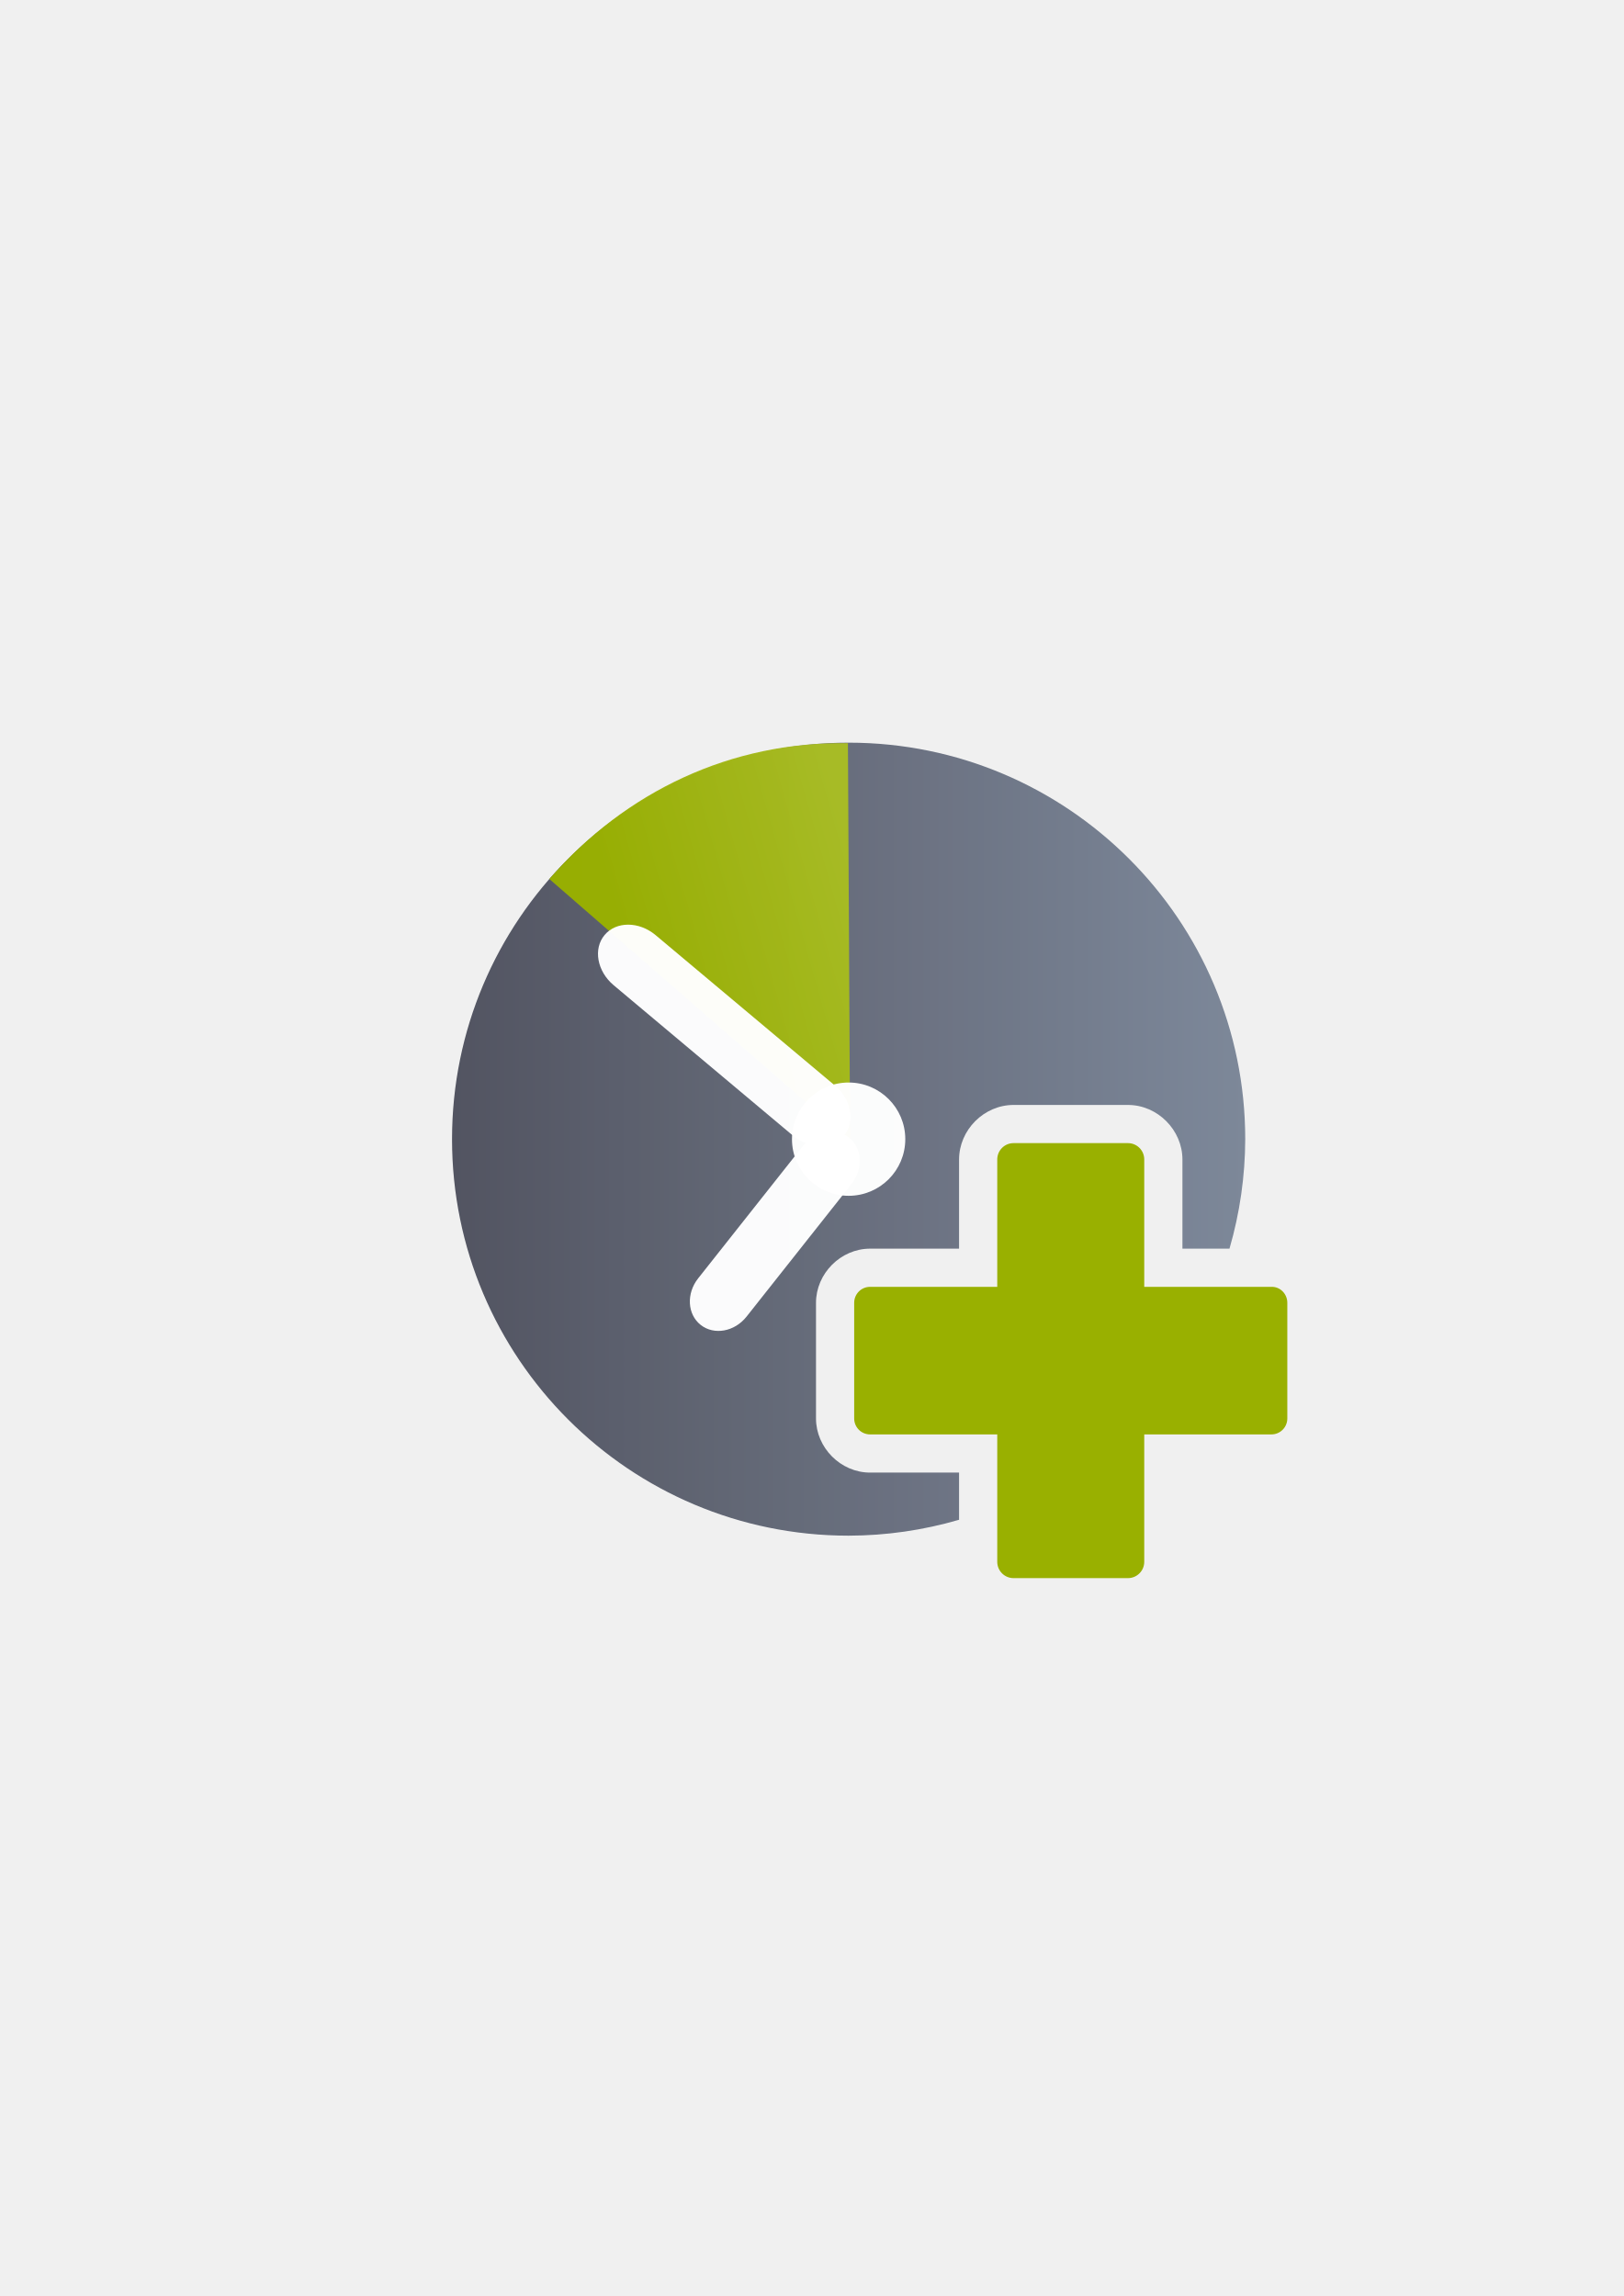
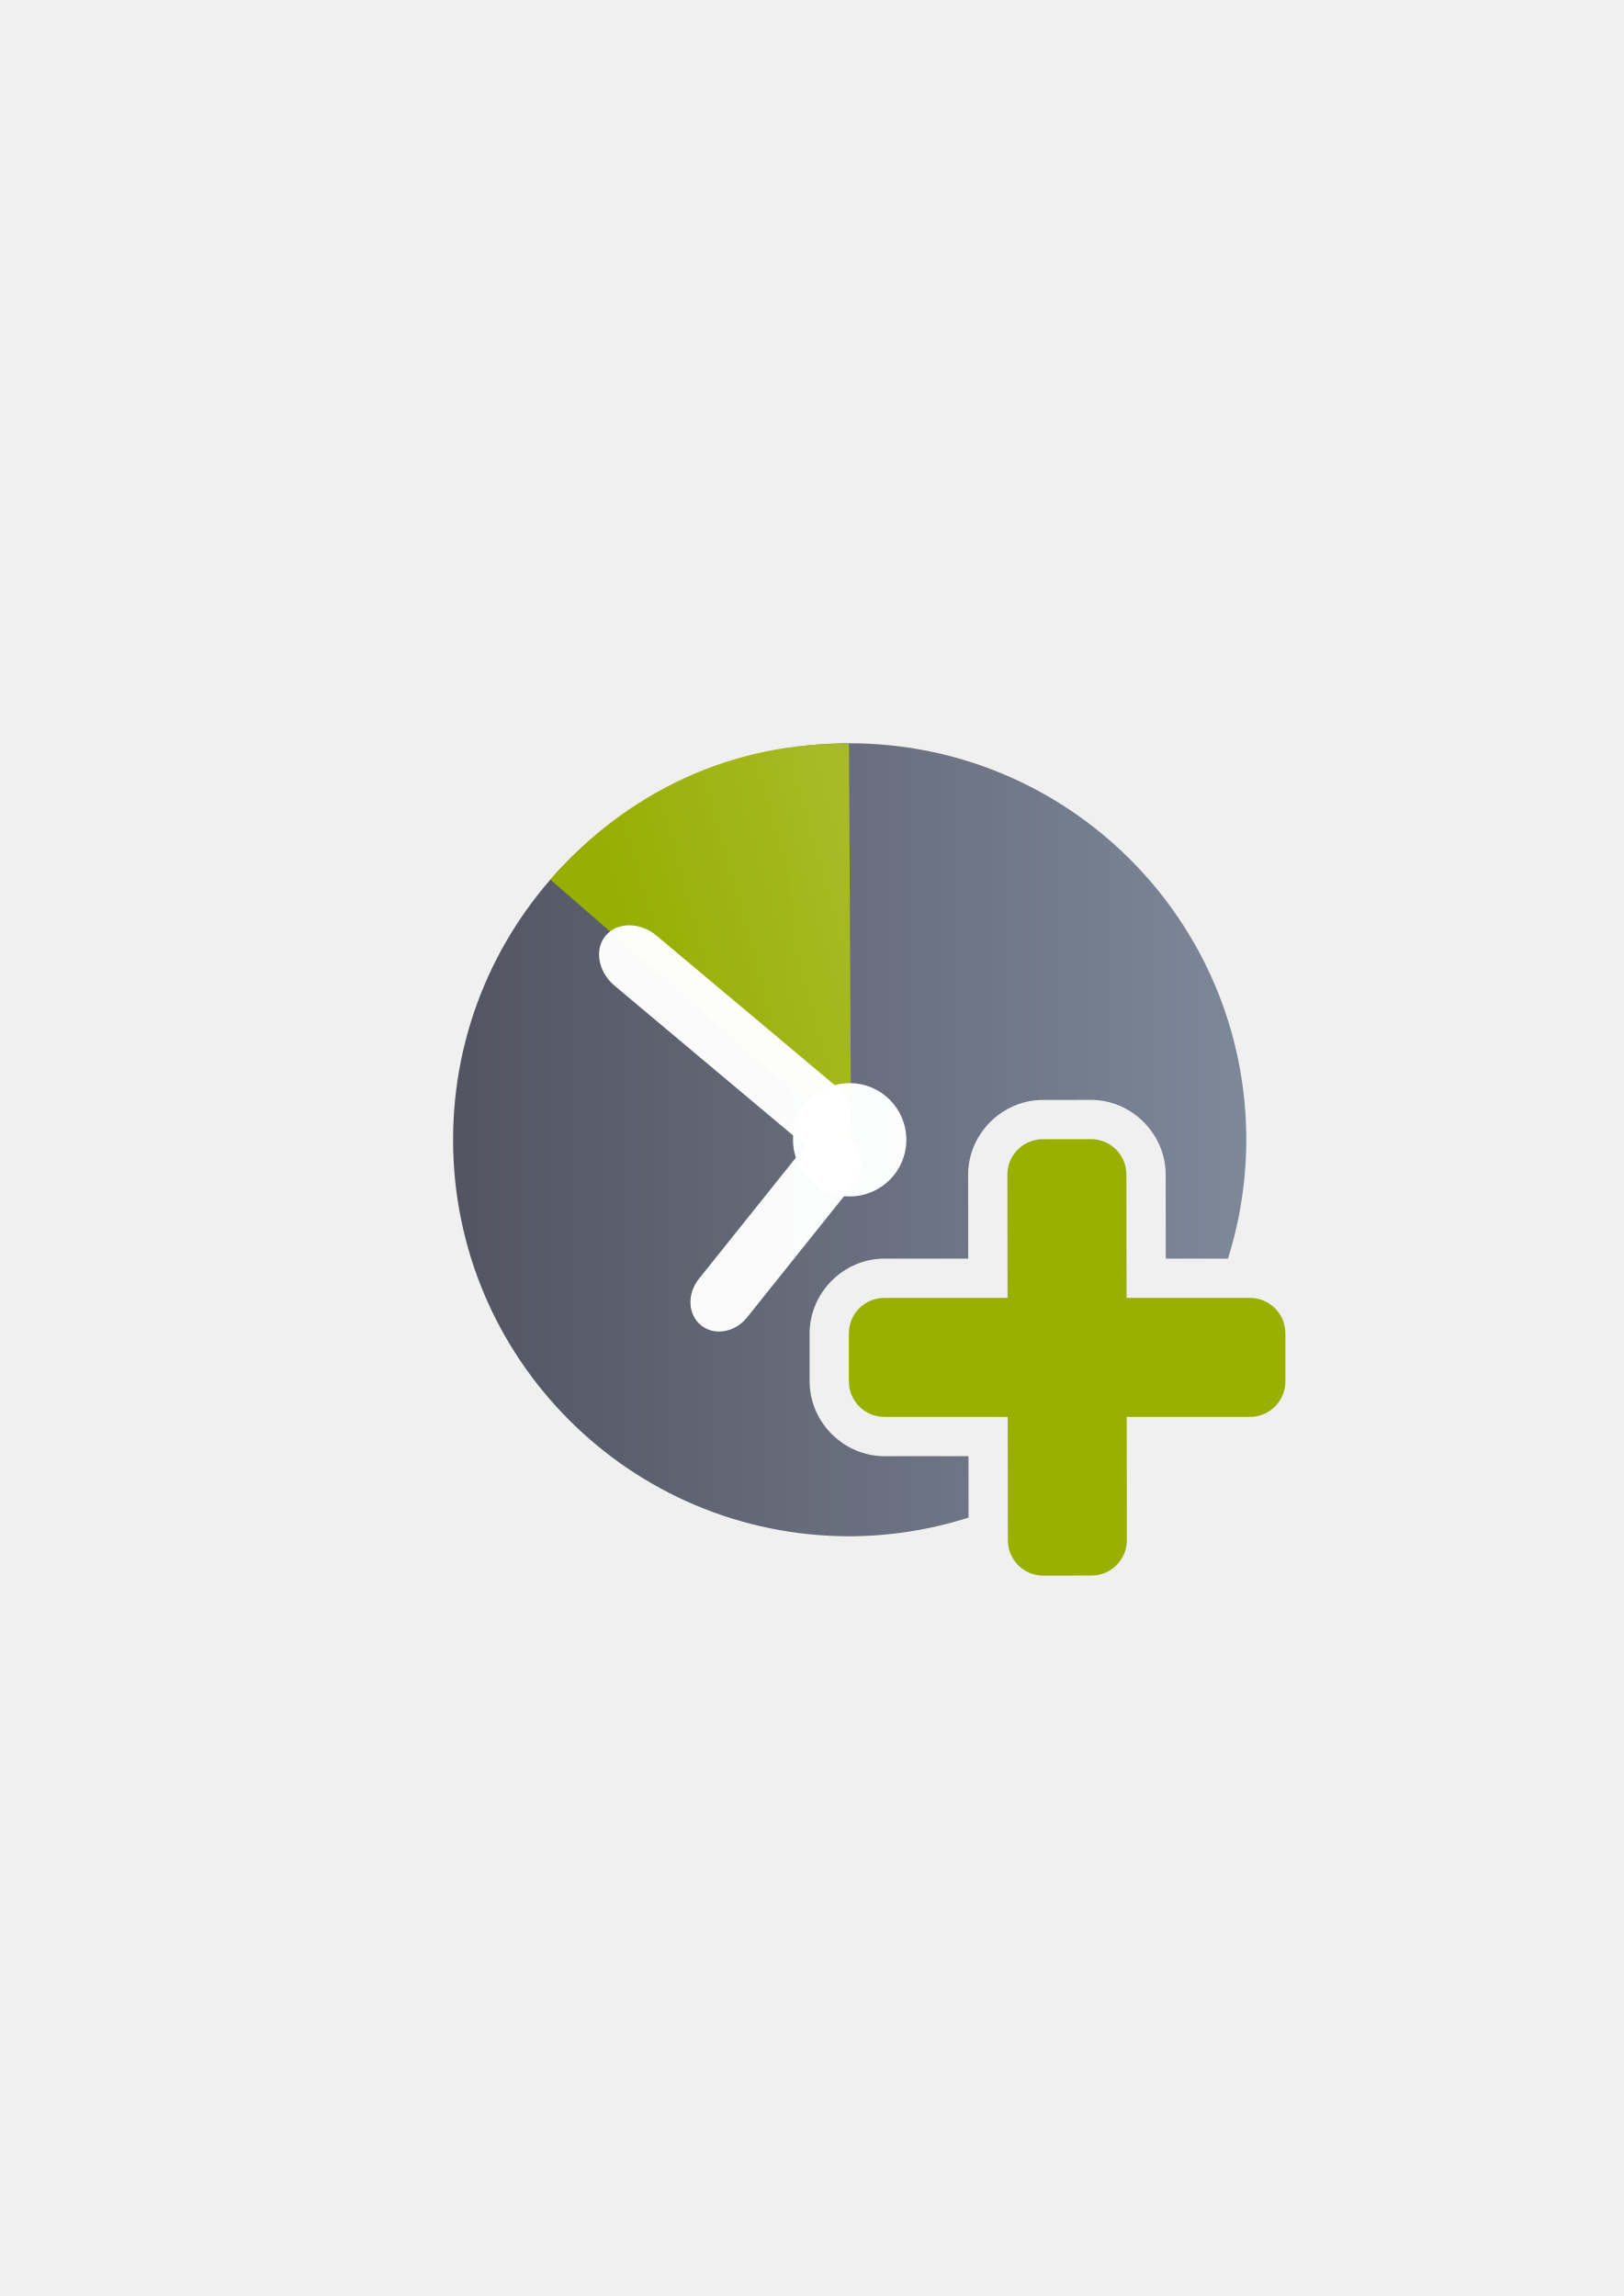
<svg xmlns="http://www.w3.org/2000/svg" xmlns:xlink="http://www.w3.org/1999/xlink" width="210mm" height="297mm" viewBox="0 0 744.094 1052.362" id="svg2" version="1.1">
  <defs id="defs4">
    <linearGradient id="linearGradient2224">
      <stop id="stop2226" offset="0" style="stop-color:#7c7c7c;stop-opacity:1;" />
      <stop id="stop2228" offset="1" style="stop-color:#b8b8b8;stop-opacity:1;" />
    </linearGradient>
    <linearGradient id="linearGradient15218">
      <stop id="stop15220" offset="0" style="stop-color:#eeeeef;stop-opacity:1;" />
      <stop id="stop2736" offset="0.599" style="stop-color:#d3d7cf;stop-opacity:1;" />
      <stop id="stop2738" offset="0.828" style="stop-color:#ffffff;stop-opacity:1;" />
      <stop id="stop15222" offset="1" style="stop-color:#d3d7cf;stop-opacity:1;" />
    </linearGradient>
    <pattern y="0" x="0" height="6" width="6" patternUnits="userSpaceOnUse" id="EMFhbasepattern" />
    <pattern y="0" x="0" height="6" width="6" patternUnits="userSpaceOnUse" id="EMFhbasepattern-5" />
-     <linearGradient xlink:href="#linearGradient4167" id="linearGradient4203" x1="197.565" y1="523.362" x2="580.435" y2="523.362" gradientUnits="userSpaceOnUse" gradientTransform="matrix(0.9494083,0,0,0.9493366,19.58212,25.28311)" />
-     <linearGradient id="linearGradient4167">
-       <stop style="stop-color:#4e505d;stop-opacity:1;" offset="0" id="stop4169" />
-       <stop style="stop-color:#7a8597;stop-opacity:1" offset="1" id="stop4171" />
+     <linearGradient xlink:href="#linearGradient4321" id="linearGradient4203" x1="197.565" y1="523.362" x2="580.435" y2="523.362" gradientUnits="userSpaceOnUse" gradientTransform="matrix(0.9494083,0,0,0.9493366,-168.9795,-296.6164)" />
+     <linearGradient id="linearGradient4321">
+       <stop id="stop4323" offset="0" style="stop-color:#4e505d;stop-opacity:1;" />
+       <stop id="stop4325" offset="1" style="stop-color:#7a8597;stop-opacity:1" />
    </linearGradient>
-     <linearGradient xlink:href="#linearGradient4233" id="linearGradient4239" x1="-487.079" y1="-135.36" x2="-551.821" y2="-36.345" gradientUnits="userSpaceOnUse" gradientTransform="matrix(-0.7164345,-0.6229279,0.6229749,-0.7163804,19.58212,25.28311)" />
+     <linearGradient xlink:href="#linearGradient4233" id="linearGradient4239" x1="-487.079" y1="-135.36" x2="-551.821" y2="-36.345" gradientUnits="userSpaceOnUse" gradientTransform="matrix(-0.7164345,-0.6229279,0.6229749,-0.7163804,-168.9795,355.7457)" />
    <linearGradient id="linearGradient4233">
      <stop style="stop-color:#99b000;stop-opacity:1;" offset="0" id="stop4235" />
      <stop style="stop-color:#a9bc24;stop-opacity:1" offset="1" id="stop4237" />
    </linearGradient>
  </defs>
  <g id="layer1">
-     <g id="g4223">
-       <flowRoot style="font-style:normal;font-weight:normal;font-size:40px;line-height:125%;font-family:sans-serif;letter-spacing:0px;word-spacing:0px;opacity:0.973;fill:#252525;fill-opacity:1;stroke:none;stroke-width:1px;stroke-linecap:butt;stroke-linejoin:miter;stroke-opacity:1" id="flowRoot4169" xml:space="preserve" transform="translate(-0.581708,-0.370496)">
-         <flowRegion id="flowRegion4171">
-           <rect y="427.08" x="89.541" height="88.789" width="56.433" id="rect4173" />
-         </flowRegion>
-         <flowPara id="flowPara4175" />
-       </flowRoot>
-       <rect y="321.9" x="188.563" height="400" width="400" id="rect3336" style="opacity:0.973;fill:none;fill-rule:evenodd;stroke:none;stroke-width:1px;stroke-linecap:butt;stroke-linejoin:miter;stroke-opacity:1" />
-       <path id="path4188" d="M 388.902 340.395 A 181.75 181.736 0 0 0 207.152 522.131 A 181.75 181.736 0 0 0 388.902 703.867 A 181.75 181.736 0 0 0 439.512 696.582 L 439.512 674.955 L 398.732 674.955 C 385.26 674.955 373.947 663.54 373.947 650.137 L 373.947 597.137 C 373.947 583.734 385.26 572.318 398.732 572.318 L 439.512 572.318 L 439.512 531.453 C 439.512 517.946 450.905 506.449 464.48 506.449 L 516.904 506.449 C 530.48 506.449 541.873 517.946 541.873 531.453 L 541.873 572.318 L 563.434 572.318 A 181.75 181.736 0 0 0 570.652 522.131 A 181.75 181.736 0 0 0 388.902 340.395 z M 474.512 541.449 L 474.512 589.818 A 17.502 17.502 0 0 1 457.012 607.318 L 408.947 607.318 L 408.947 639.955 L 457.012 639.955 A 17.502 17.502 0 0 1 474.512 657.455 L 474.512 682.277 A 181.75 181.736 0 0 0 506.873 660.102 L 506.873 657.455 A 17.502 17.502 0 0 1 524.373 639.955 L 527.215 639.955 A 181.75 181.736 0 0 0 549.34 607.318 L 524.373 607.318 A 17.502 17.502 0 0 1 506.873 589.818 L 506.873 541.449 L 474.512 541.449 z " style="opacity:0.973;fill:url(#linearGradient4203);fill-opacity:1;stroke:none;stroke-width:16;stroke-linecap:round;stroke-linejoin:round;stroke-miterlimit:4;stroke-dasharray:none;stroke-opacity:1" />
-       <path id="path4207" d="m 251.743,402.884 c 35.097,-40.359 83.524,-63.139 136.836,-62.242 l 0.993,182.082 z" style="opacity:0.973;fill:url(#linearGradient4239);fill-opacity:1;stroke:none;stroke-width:15;stroke-linecap:round;stroke-linejoin:round;stroke-miterlimit:4;stroke-dasharray:none;stroke-opacity:1" />
-       <ellipse ry="25.962" rx="25.964" cy="522.13" cx="388.902" id="path4190" style="opacity:0.973;fill:#ffffff;fill-opacity:1;stroke:none;stroke-width:16;stroke-linecap:round;stroke-linejoin:round;stroke-miterlimit:4;stroke-dasharray:none;stroke-opacity:1" />
-       <rect rx="17.953" transform="matrix(0.7660683,0.6427591,-0.6428161,0.7660205,0,0)" ry="14.971" y="135.232" x="487.722" height="29.943" width="143.156" id="rect4192" style="opacity:0.973;fill:#ffffff;fill-opacity:1;stroke:none;stroke-width:16;stroke-linecap:round;stroke-linejoin:round;stroke-miterlimit:4;stroke-dasharray:none;stroke-opacity:1" />
-       <rect transform="matrix(-0.7842529,-0.6204413,-0.6204793,0.7842228,0,0)" rx="14.138" ry="16.013" y="167.515" x="-642.737" height="109.512" width="28.276" id="rect4194" style="opacity:0.973;fill:#ffffff;fill-opacity:1;stroke:none;stroke-width:16;stroke-linecap:round;stroke-linejoin:round;stroke-miterlimit:4;stroke-dasharray:none;stroke-opacity:1" />
-       <path id="rect4162" d="m 464.481,523.948 c -4.138,0 -7.47,3.347 -7.47,7.505 l 0,58.365 -58.278,0 c -4.036,0 -7.285,3.264 -7.285,7.319 l 0,52.999 c 0,4.055 3.249,7.319 7.285,7.319 l 58.278,0 0,58.368 c 0,4.157 3.332,7.502 7.47,7.502 l 52.423,0 c 4.138,0 7.47,-3.345 7.47,-7.502 l 0,-58.368 58.278,0 c 4.036,0 7.285,-3.264 7.285,-7.319 l 0,-52.999 c 0,-4.055 -3.251,-7.445 -7.285,-7.319 l -58.278,0 0,-58.365 c 0,-4.157 -3.332,-7.505 -7.47,-7.505 z" style="opacity:1;fill:#99b000;fill-opacity:1;stroke:none;stroke-width:16;stroke-linecap:round;stroke-linejoin:round;stroke-miterlimit:4;stroke-dasharray:none;stroke-opacity:1" />
+     <g id="g4334" transform="translate(-11.955,-4.17857)">
+       <g id="g4368" transform="translate(200.9983,-325.9999)">
+         <flowRoot transform="translate(-189.1433,330.0921)" xml:space="preserve" id="flowRoot4169" style="font-style:normal;font-weight:normal;font-size:40px;line-height:125%;font-family:sans-serif;letter-spacing:0px;word-spacing:0px;opacity:0.973;fill:#252525;fill-opacity:1;stroke:none;stroke-width:1px;stroke-linecap:butt;stroke-linejoin:miter;stroke-opacity:1">
+           <flowRegion id="flowRegion4171">
+             <rect id="rect4173" width="56.433" height="88.789" x="89.541" y="427.08" />
+           </flowRegion>
+           <flowPara id="flowPara4175" />
+         </flowRoot>
+         <rect style="opacity:0.973;fill:none;fill-rule:evenodd;stroke:none;stroke-width:1px;stroke-linecap:butt;stroke-linejoin:miter;stroke-opacity:1" id="rect3336" width="400" height="400" x="0.001" y="652.362" />
+         <path style="opacity:0.973;fill:url(#linearGradient4203);fill-opacity:1;stroke:none;stroke-width:16;stroke-linecap:round;stroke-linejoin:round;stroke-miterlimit:4;stroke-dasharray:none;stroke-opacity:1" d="M 200.34,18.494 A 181.75,181.736 0 0 0 18.59,200.23 181.75,181.736 0 0 0 200.34,381.967 a 181.75,181.736 0 0 0 54.477,-8.568 l -0.037,-28.158 -38.547,0 c -18.666,0 -34.252,-15.59 -34.252,-34.254 l 0,-22.033 c 0,-18.664 15.586,-34.254 34.252,-34.254 l 38.43,0 -0.051,-38.428 c -0.024,-18.666 15.542,-34.275 34.209,-34.299 a 18.002,18.002 0 0 0 0.002,0 l 22.033,-0.027 0.002,0 c 18.662,-0.023 34.271,15.543 34.295,34.207 l 0.049,38.547 28.494,0 a 181.75,181.736 0 0 0 8.395,-54.469 181.75,181.736 0 0 0 -181.75,-181.736 z m 108.814,199.453 -18.541,0.023 0.072,54.705 a 18.002,18.002 0 0 1 -18,18.023 l -54.705,0 0,18.541 54.775,0 a 18.002,18.002 0 0 1 18,17.977 l 0.041,30.381 a 181.75,181.736 0 0 0 18.523,-12.148 l -0.023,-18.186 a 18.002,18.002 0 0 1 18,-18.023 l 18.188,0 a 181.75,181.736 0 0 0 12.309,-18.541 l -30.568,0 a 18.002,18.002 0 0 1 -18,-17.977 l -0.07,-54.775 z" transform="translate(0,652.3621)" id="path4188" />
+         <path style="opacity:0.973;fill:url(#linearGradient4239);fill-opacity:1;stroke:none;stroke-width:15;stroke-linecap:round;stroke-linejoin:round;stroke-miterlimit:4;stroke-dasharray:none;stroke-opacity:1" d="m 63.181,733.347 c 35.097,-40.359 83.524,-63.139 136.836,-62.242 l 0.993,182.082 z" id="path4207" />
+         <ellipse style="opacity:0.973;fill:#ffffff;fill-opacity:1;stroke:none;stroke-width:16;stroke-linecap:round;stroke-linejoin:round;stroke-miterlimit:4;stroke-dasharray:none;stroke-opacity:1" id="path4190" cx="200.34" cy="852.593" rx="25.964" ry="25.962" />
+         <rect style="opacity:0.973;fill:#ffffff;fill-opacity:1;stroke:none;stroke-width:16;stroke-linecap:round;stroke-linejoin:round;stroke-miterlimit:4;stroke-dasharray:none;stroke-opacity:1" id="rect4192" width="143.156" height="29.943" x="555.706" y="509.589" ry="14.971" transform="matrix(0.7660683,0.6427591,-0.6428161,0.7660205,0,0)" rx="17.953" />
+         <rect style="opacity:0.973;fill:#ffffff;fill-opacity:1;stroke:none;stroke-width:16;stroke-linecap:round;stroke-linejoin:round;stroke-miterlimit:4;stroke-dasharray:none;stroke-opacity:1" id="rect4194" width="28.276" height="109.512" x="-703.259" y="540.014" ry="16.013" rx="14.138" transform="matrix(-0.7808265,-0.624748,-0.6247859,0.7807961,0,0)" />
+         <path style="color:#000000;clip-rule:nonzero;display:inline;overflow:visible;visibility:visible;opacity:1;isolation:auto;mix-blend-mode:normal;color-interpolation:sRGB;color-interpolation-filters:linearRGB;solid-color:#000000;solid-opacity:1;fill:#99b000;fill-opacity:1;fill-rule:nonzero;stroke:none;stroke-width:5;stroke-linecap:square;stroke-linejoin:round;stroke-miterlimit:4;stroke-dasharray:none;stroke-dashoffset:0;stroke-opacity:1;color-rendering:auto;image-rendering:auto;shape-rendering:auto;text-rendering:auto;enable-background:accumulate" d="m 310.879,199.945 -22.035,0.027 c -9.004,0.012 -16.244,7.271 -16.232,16.275 l 0.074,56.451 -56.453,0 c -9.004,0 -16.252,7.25 -16.252,16.254 l 0,22.033 c 0,9.004 7.248,16.254 16.252,16.254 l 56.523,0 0.074,56.523 c 0.012,9.004 7.27,16.242 16.273,16.23 l 22.035,-0.027 c 9.004,-0.012 16.242,-7.27 16.23,-16.273 l -0.072,-56.453 56.451,0 c 9.004,0 16.254,-7.25 16.254,-16.254 l 0,-22.033 c 0,-9.004 -7.25,-16.254 -16.254,-16.254 l -56.523,0 -0.072,-56.523 c -0.012,-9.004 -7.269,-16.242 -16.273,-16.23 z" transform="translate(0,652.3621)" id="rect4358" />
+       </g>
    </g>
  </g>
</svg>
